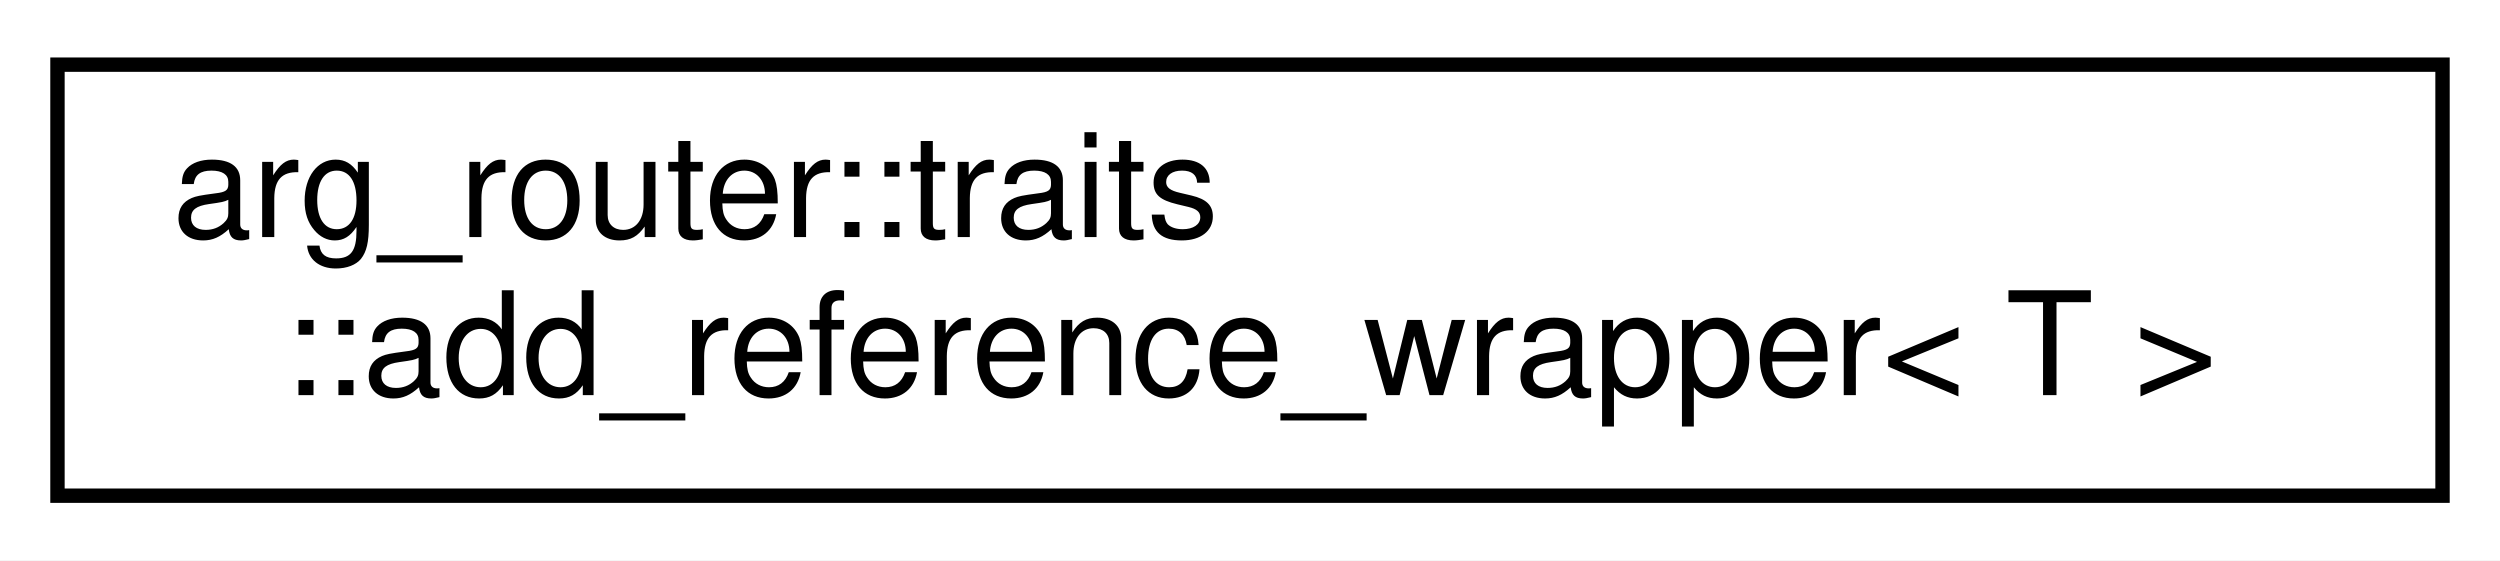
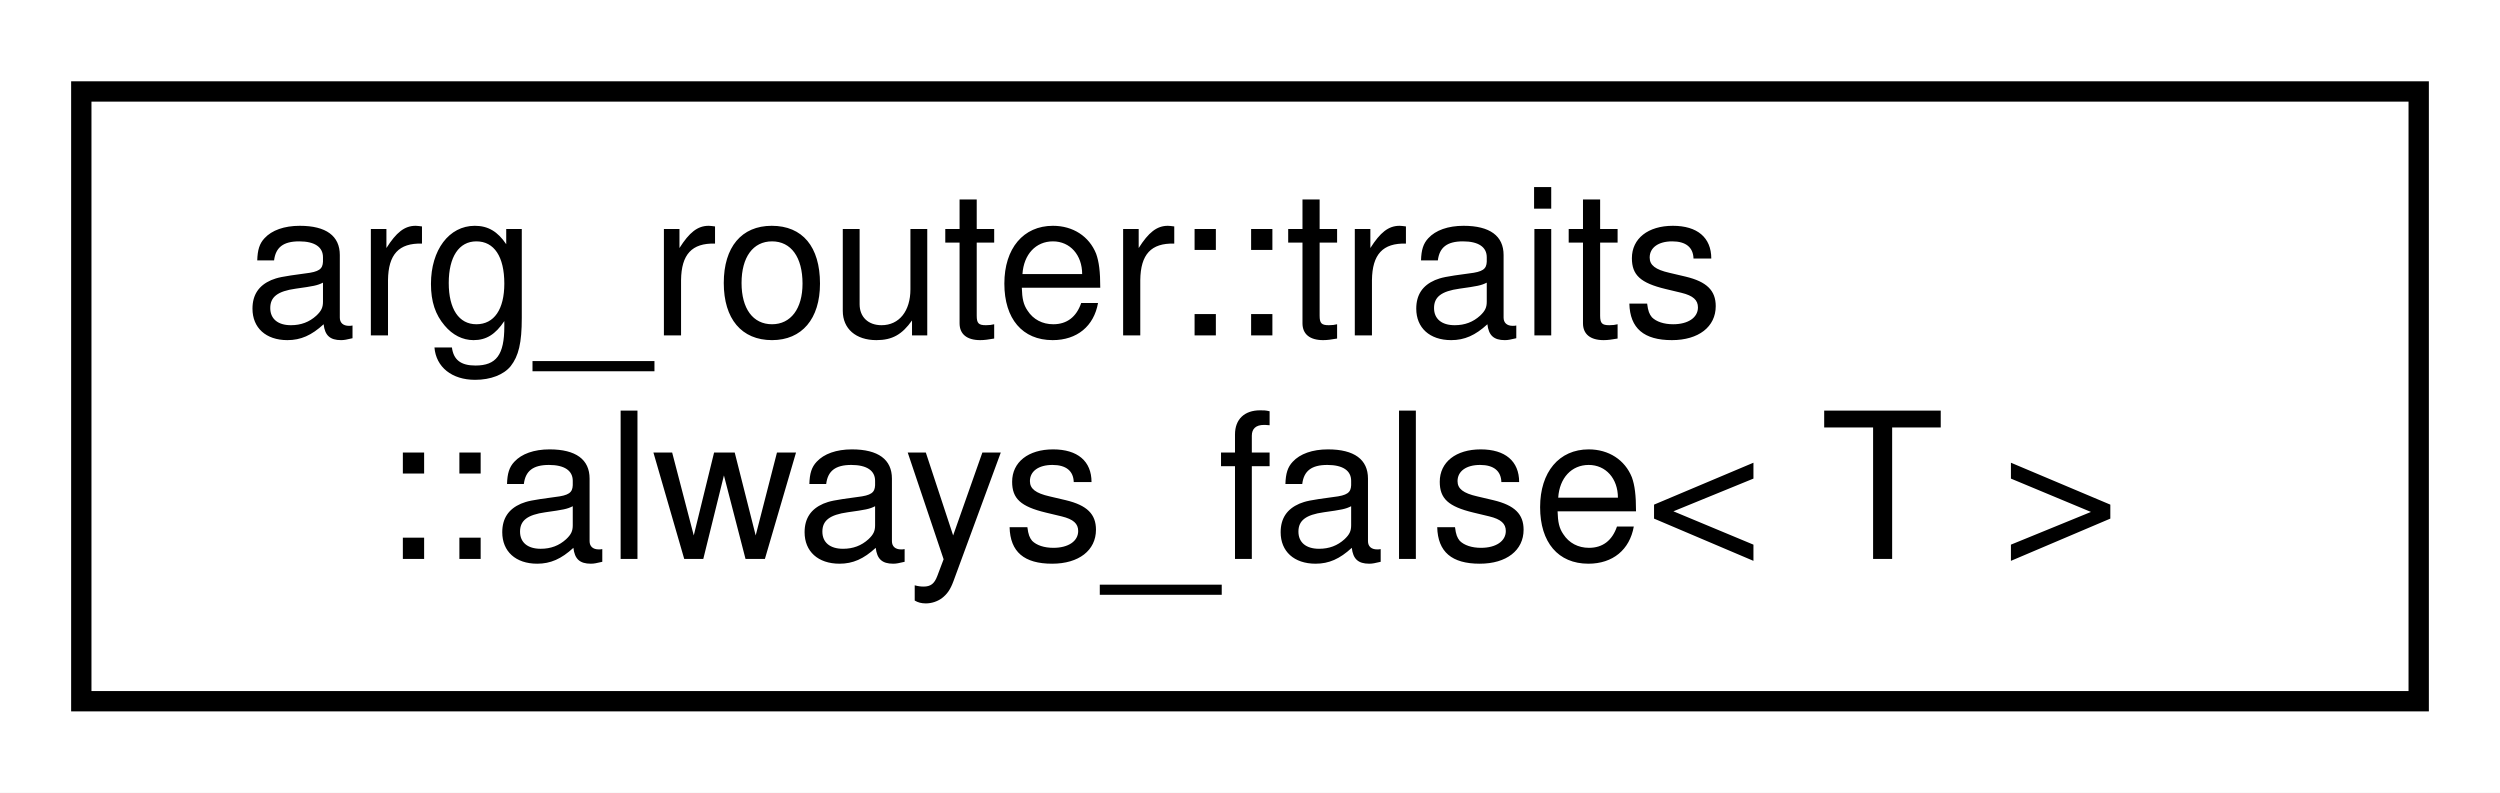
- <svg xmlns="http://www.w3.org/2000/svg" xmlns:xlink="http://www.w3.org/1999/xlink" width="174pt" height="39pt" viewBox="0.00 0.00 174.00 39.00">
+ <svg xmlns="http://www.w3.org/2000/svg" xmlns:xlink="http://www.w3.org/1999/xlink" width="123pt" height="39pt" viewBox="0.00 0.00 123.00 39.00">
  <g id="graph0" class="graph" transform="scale(1 1) rotate(0) translate(4 35)">
-     <polygon fill="white" stroke="transparent" points="-4,4 -4,-35 170,-35 170,4 -4,4" />
+     <polygon fill="white" stroke="transparent" points="-4,4 -4,-35 119,-35 119,4 -4,4" />
    <g id="node1" class="node">
      <g id="a_node1">
-         <a xlink:href="structarg__router_1_1traits_1_1add__reference__wrapper.html" target="_top" xlink:title=" ">
-           <polygon fill="white" stroke="black" points="0,-0.5 0,-30.5 166,-30.5 166,-0.5 0,-0.5" />
+         <a xlink:href="structarg__router_1_1traits_1_1always__false.html" target="_top" xlink:title=" ">
+           <polygon fill="white" stroke="black" points="0,-0.5 0,-30.5 115,-30.5 115,-0.5 0,-0.5" />
          <text text-anchor="start" x="8" y="-18.5" font-family="Helvetica,sans-Serif" font-size="10.00">arg_router::traits</text>
-           <text text-anchor="middle" x="83" y="-7.5" font-family="Helvetica,sans-Serif" font-size="10.00">::add_reference_wrapper&lt; T &gt;</text>
+           <text text-anchor="middle" x="57.5" y="-7.5" font-family="Helvetica,sans-Serif" font-size="10.00">::always_false&lt; T &gt;</text>
        </a>
      </g>
    </g>
  </g>
</svg>
